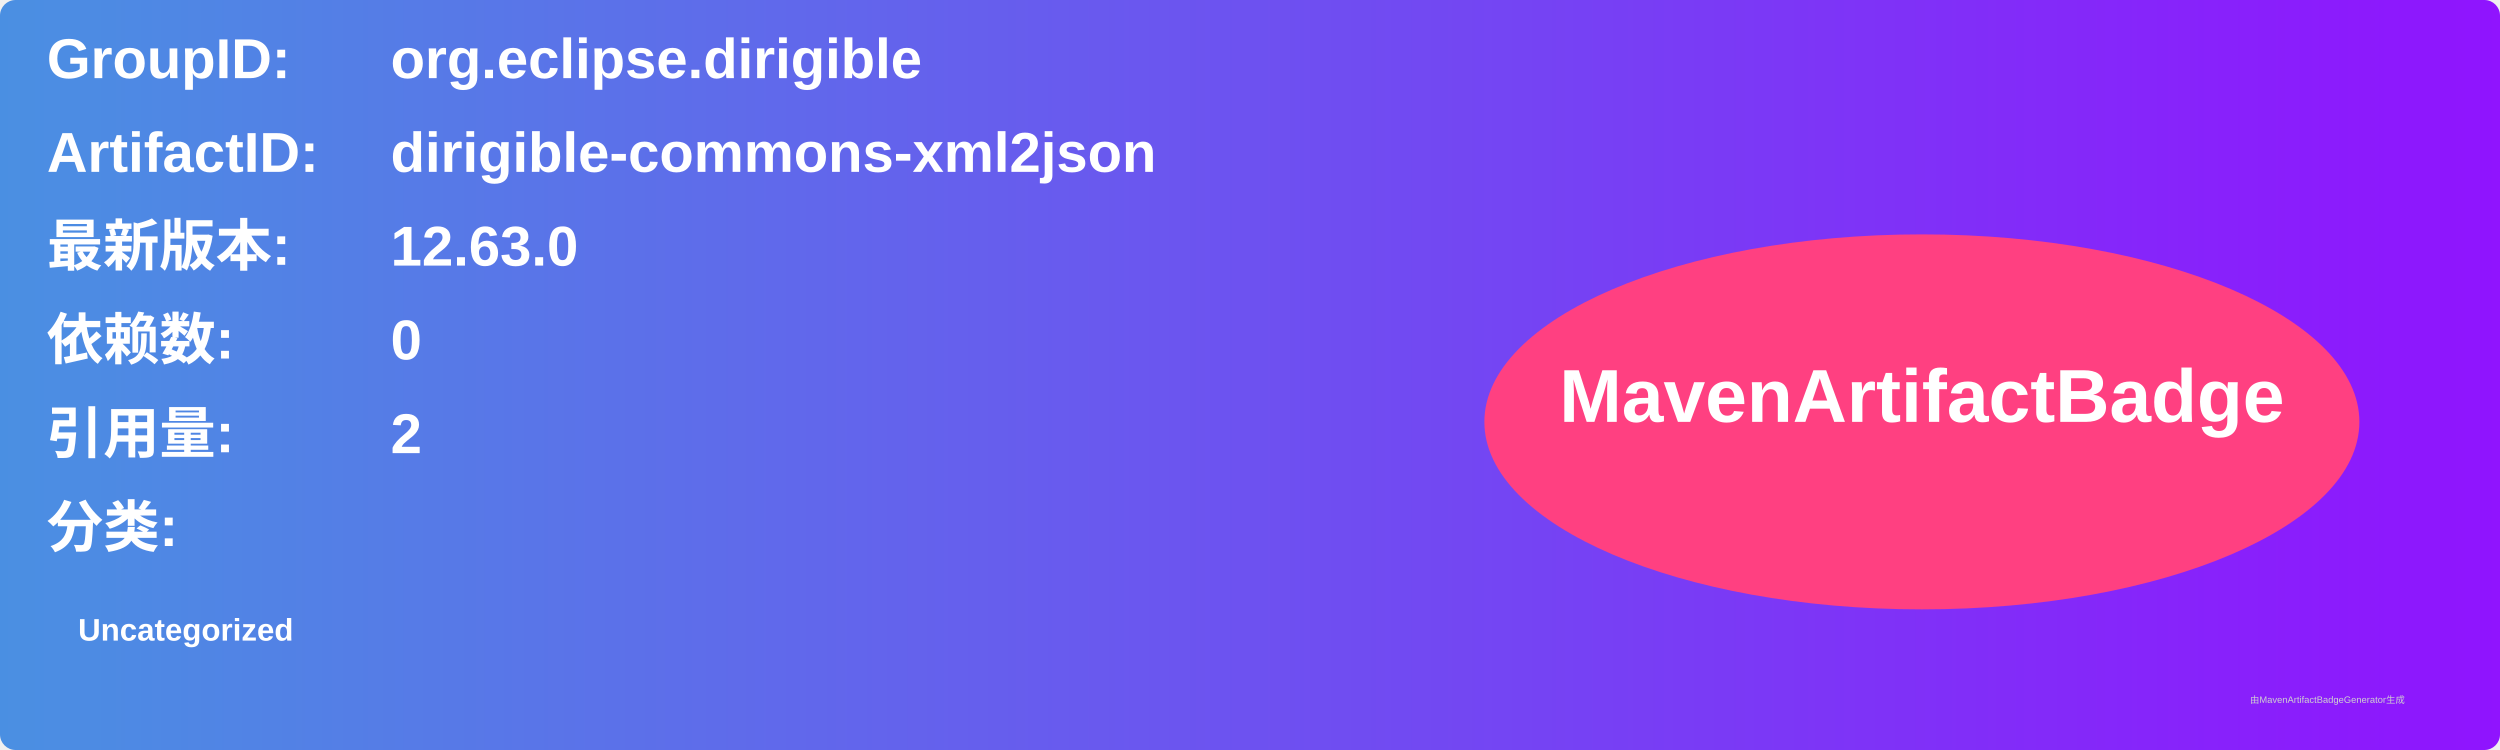
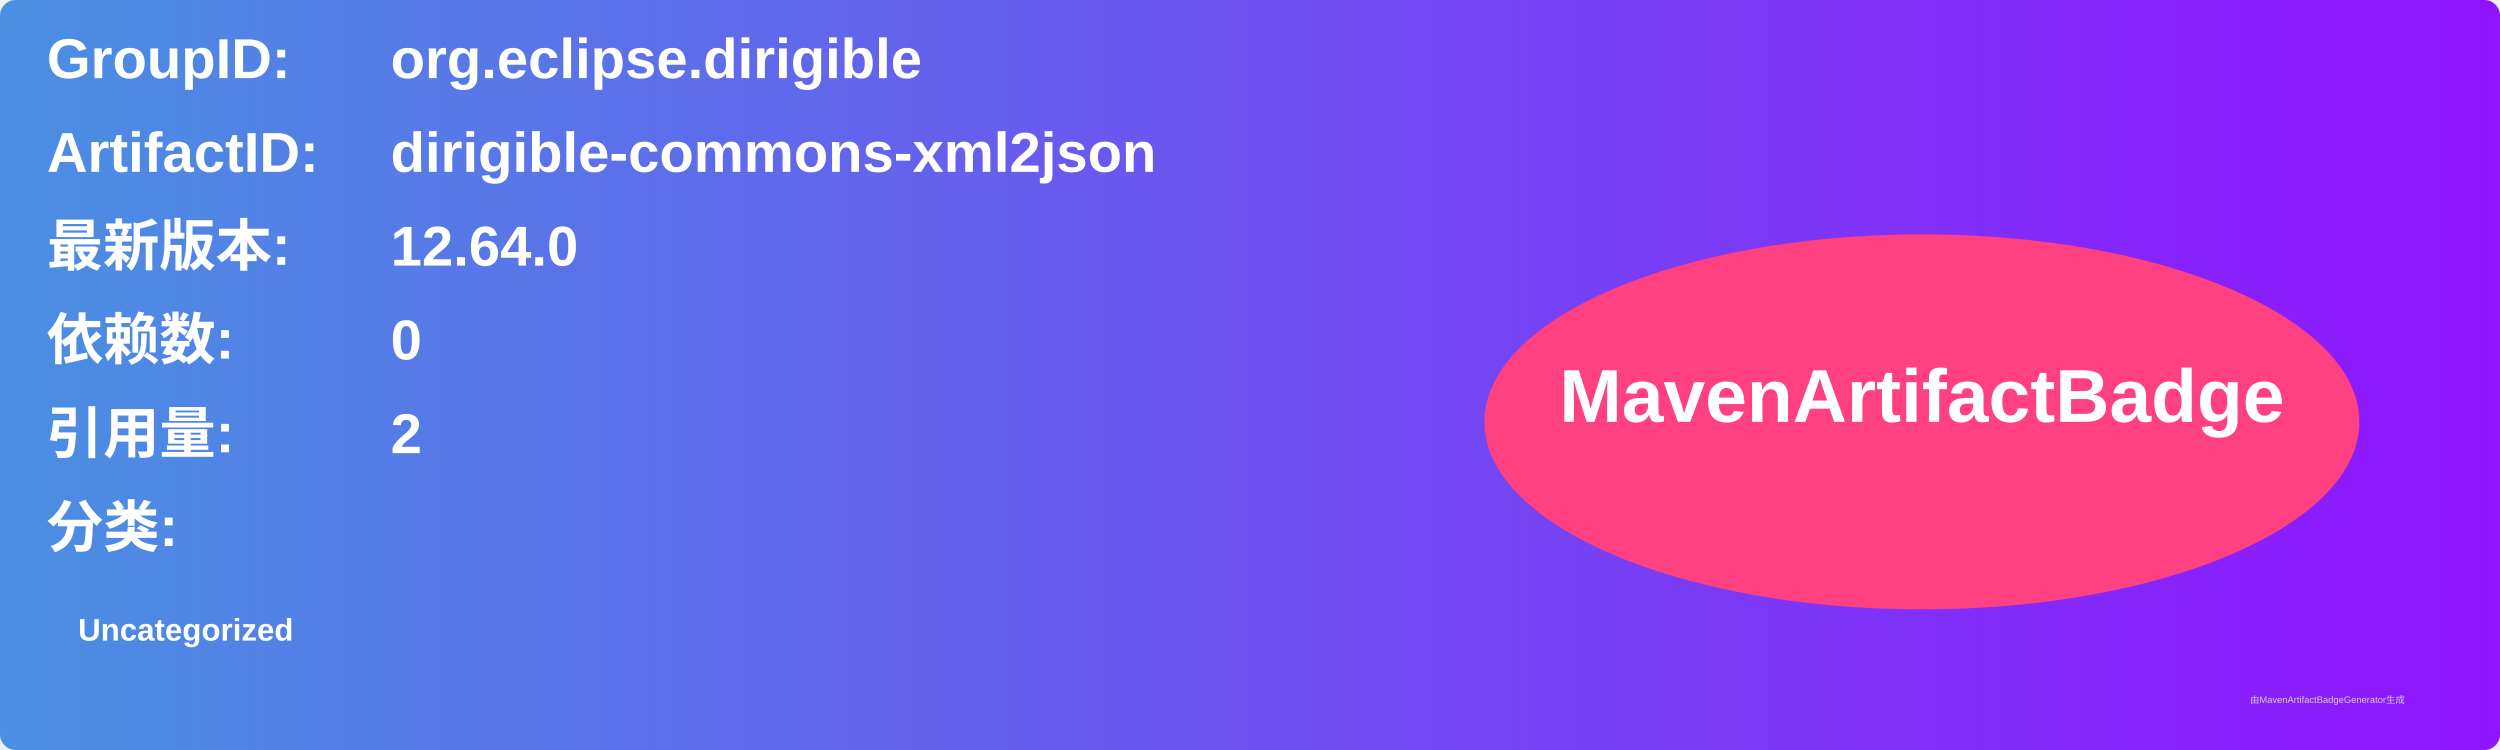
<svg xmlns="http://www.w3.org/2000/svg" width="800" height="240" viewBox="0 0 800 240">
  <linearGradient id="grad" x1="0%" y1="0%" x2="100%" y2="0%">
    <stop offset="0%" stop-color="#4a90e2" />
    <stop offset="100%" stop-color="#9013fe" />
  </linearGradient>
  <rect width="100%" height="100%" rx="5" ry="5" fill="url(#grad)" />
  <g transform="translate(15, 15)">
    <text x="0" y="10" font-family="Arial" font-size="18" fill="white" font-weight="bold" width="260">GroupID:</text>
    <text x="110" y="10" font-family="Arial" font-size="18" fill="white" font-weight="bold" width="460">org.eclipse.dirigible</text>
    <text x="0" y="40" font-family="Arial" font-size="18" fill="white" font-weight="bold" width="260">ArtifactID:</text>
    <text x="110" y="40" font-family="Arial" font-size="18" fill="white" font-weight="bold" width="460">dirigible-commons-xml2json</text>
    <text x="0" y="70" font-family="Arial" font-size="18" fill="white" font-weight="bold">最新版本:</text>
    <text x="110" y="70" font-family="Arial" font-size="18" fill="white" font-weight="bold">
-       <tspan font-weight="bold">12.63.0</tspan>
+       <tspan font-weight="bold">12.64.0</tspan>
    </text>
    <text x="0" y="100" font-family="Arial" font-size="18" fill="white" font-weight="bold">依赖数: </text>
    <text x="110" y="100" font-family="Arial" font-size="18" fill="white">
      <tspan font-weight="bold">0</tspan>
    </text>
    <text x="0" y="130" font-family="Arial" font-size="18" fill="white" font-weight="bold">引用量: </text>
    <text x="110" y="130" font-family="Arial" font-size="18" fill="white">
      <tspan font-weight="bold">2</tspan>
    </text>
    <text x="0" y="160" font-family="Arial" font-size="18" fill="white" font-weight="bold">分类:</text>
    <text x="10" y="190" font-family="Arial" font-size="10" fill="white">
      <tspan font-weight="bold">Uncategorized</tspan>
    </text>
    <ellipse cx="600" cy="120" rx="140" ry="60" fill="#ff4081" />
    <text x="600" y="120" text-anchor="middle" font-family="Arial" font-size="24" fill="white" font-weight="bold">MavenArtifactBadge</text>
  </g>
  <text x="720" y="225" font-family="Arial" font-size="3" fill="#d0d0d0">由MavenArtifactBadgeGenerator生成</text>
</svg>
